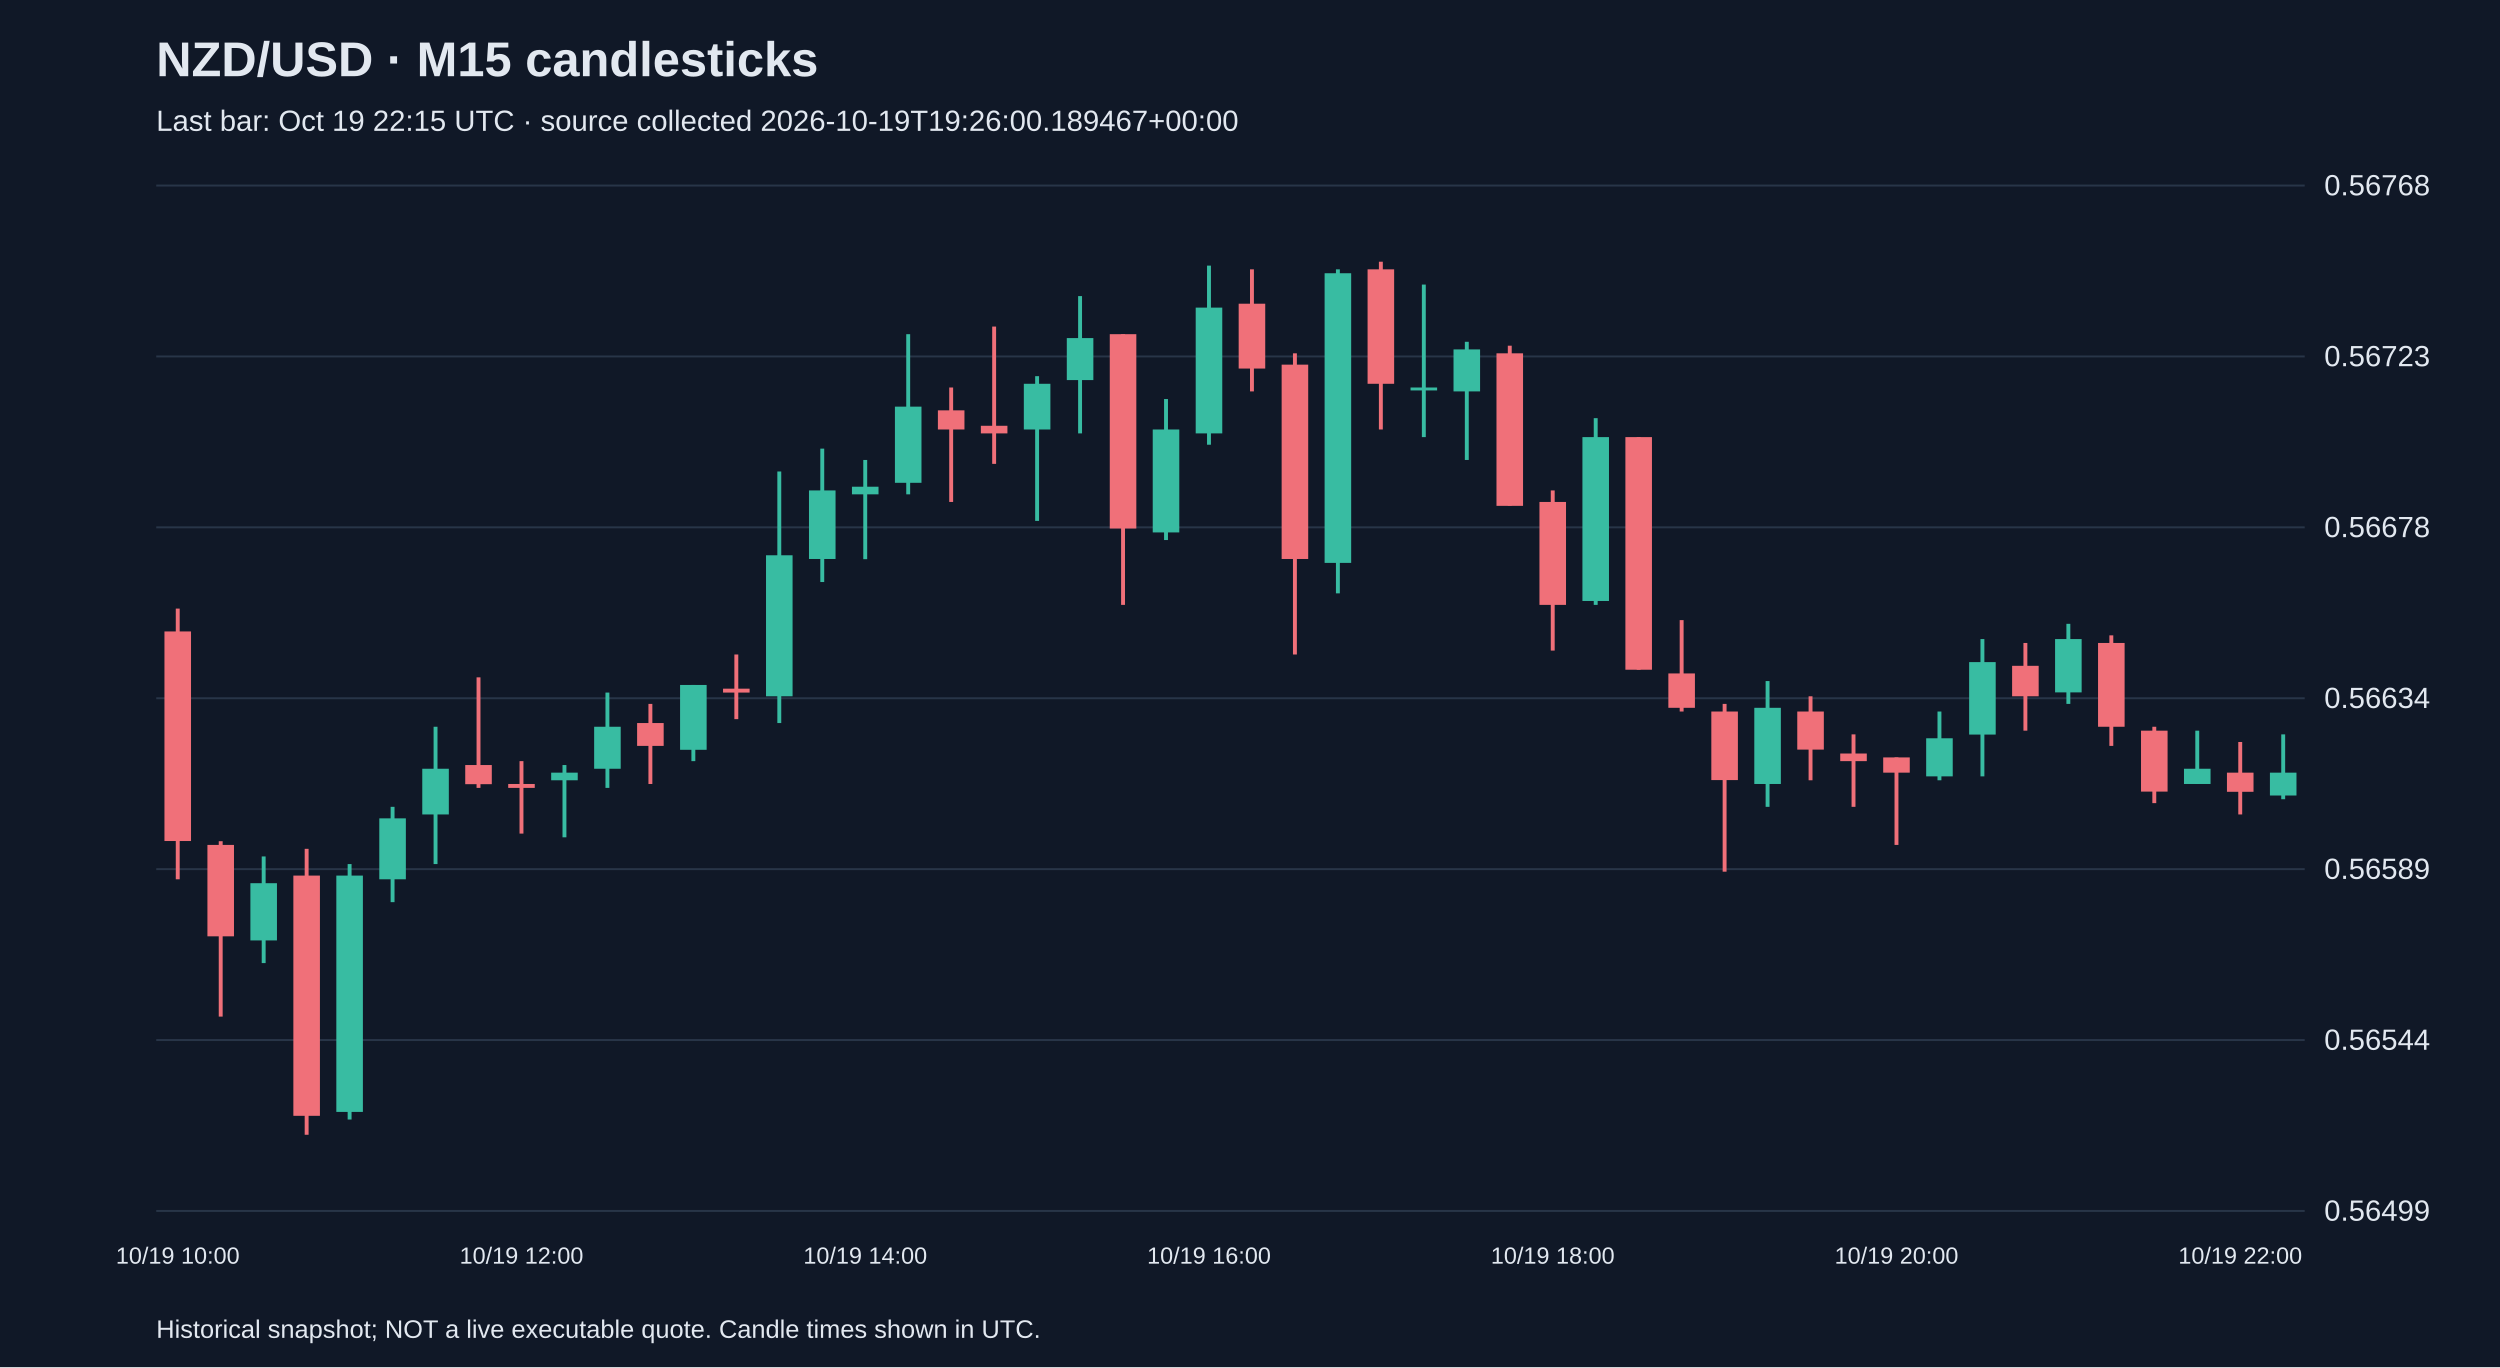
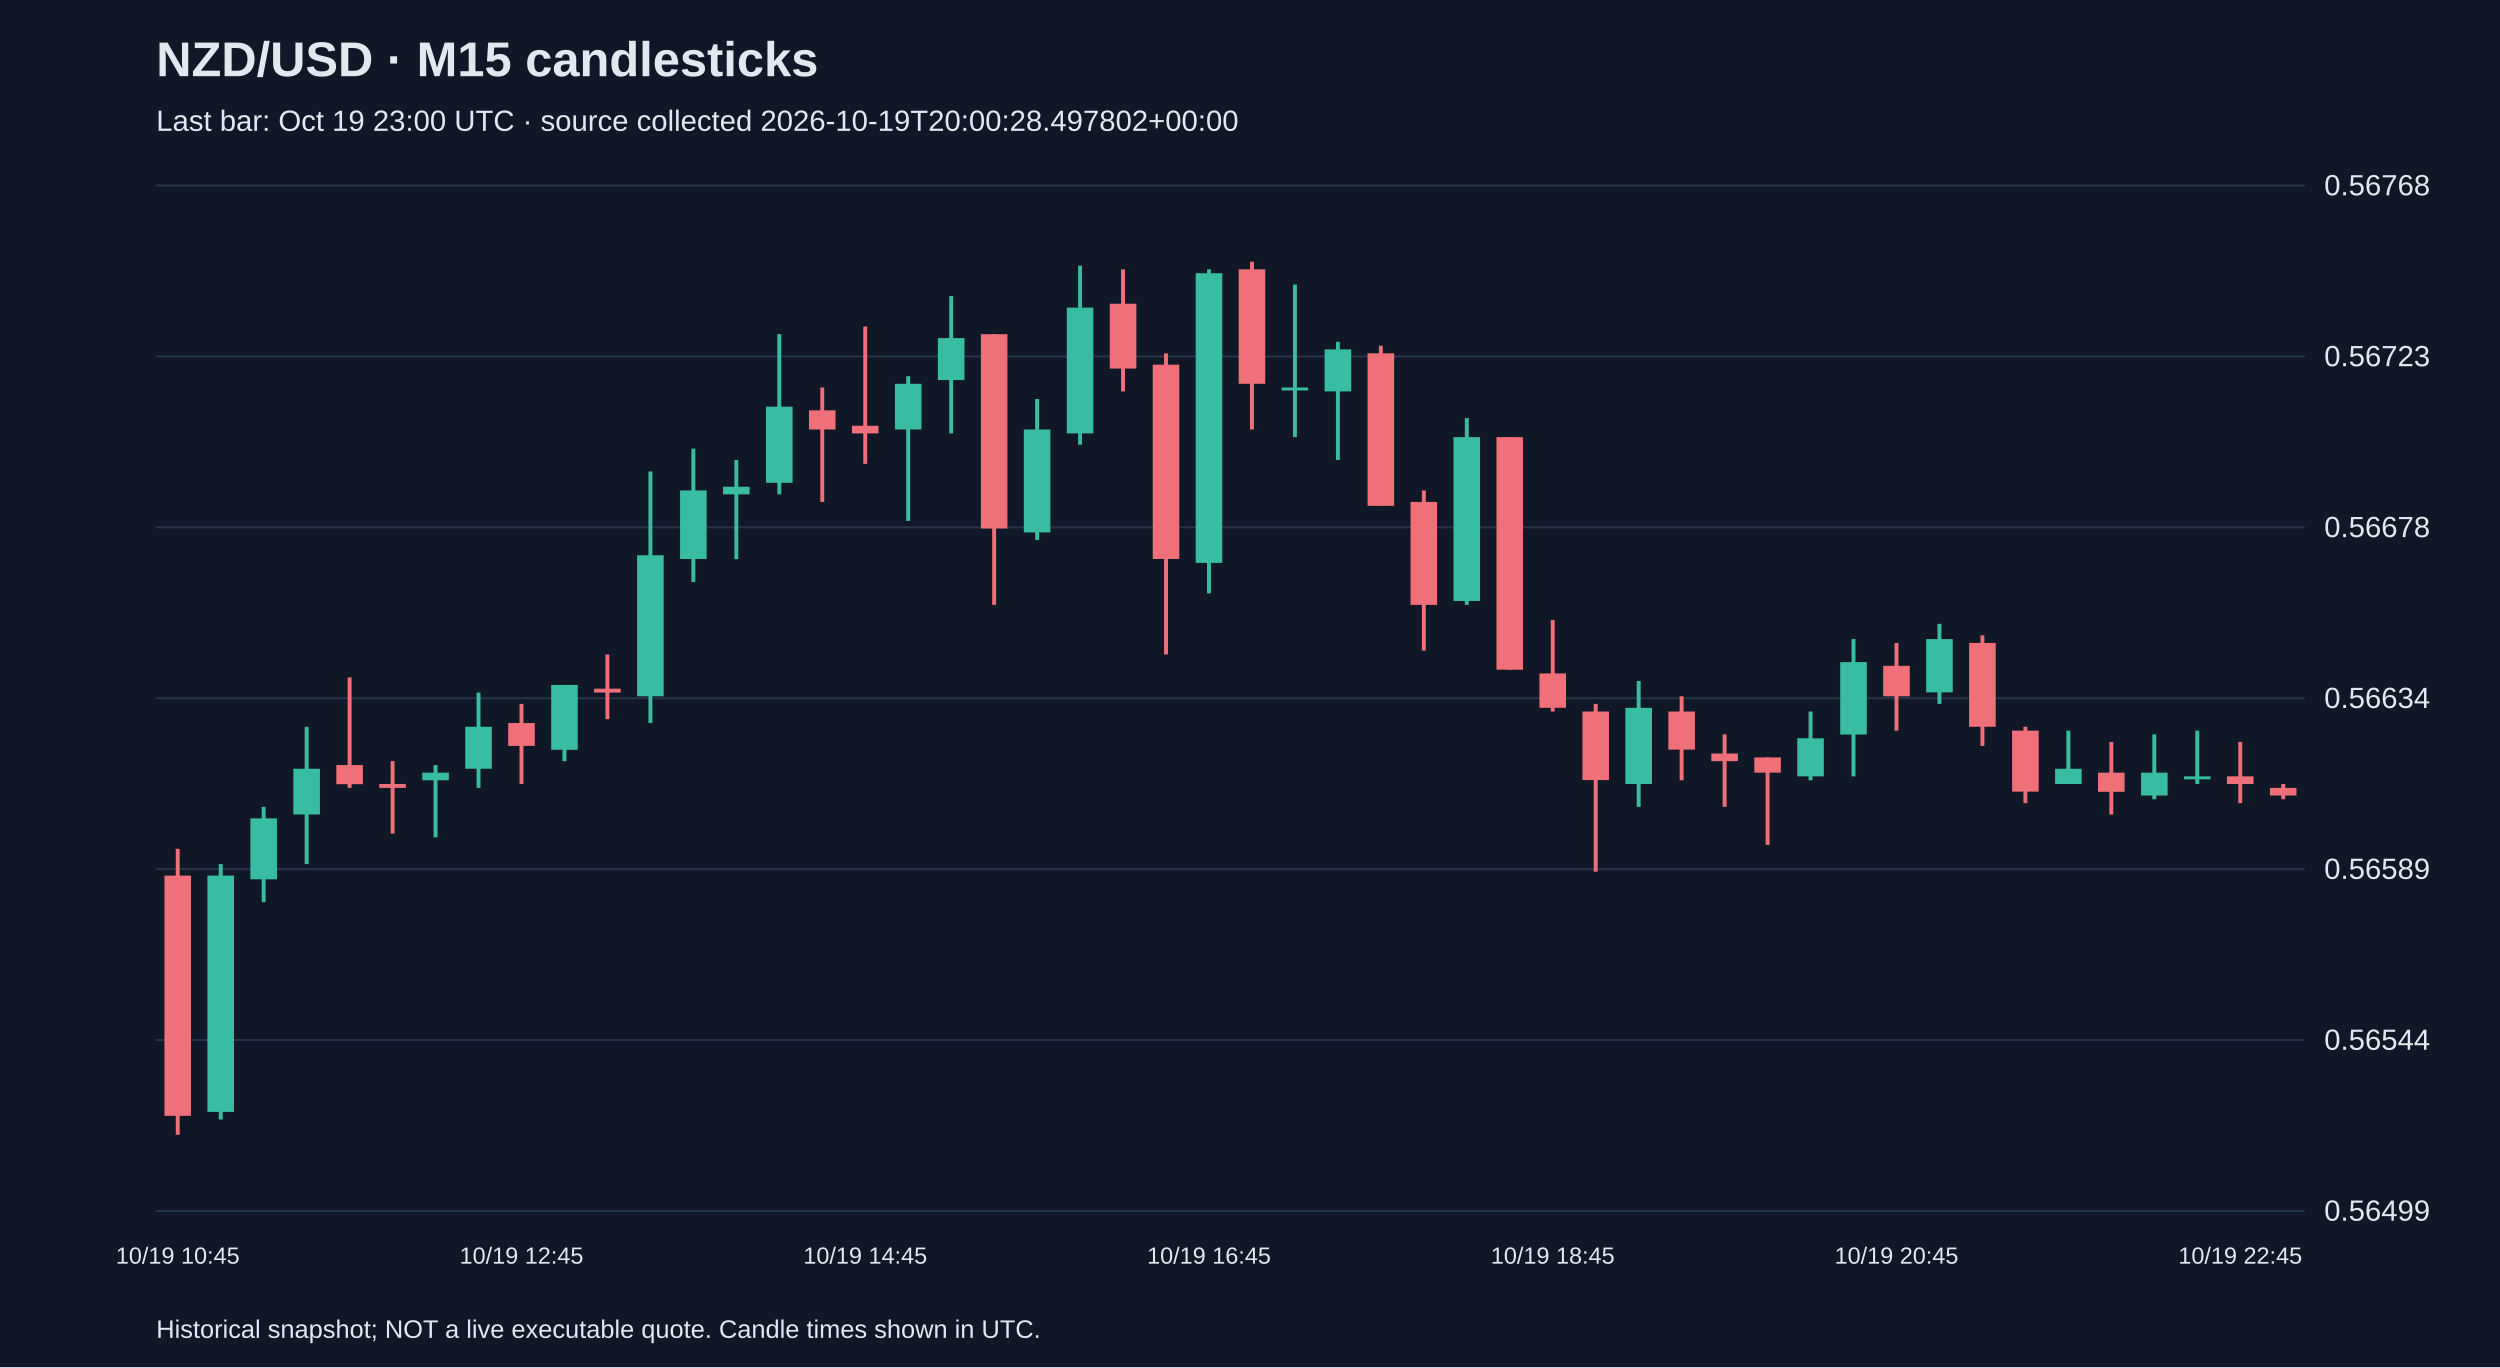
<svg xmlns="http://www.w3.org/2000/svg" viewBox="0 0 1280 700">
  <rect width="100%" height="100%" fill="#101827" />
  <style>text{font-family:Arial,sans-serif;fill:#e2e8f0}</style>
  <text x="80" y="39" font-size="25" font-weight="bold">NZD/USD · M15 candlesticks</text>
-   <text x="80" y="67" font-size="15" fill="#a6b1c5">Last bar: Oct 19 22:15 UTC · source collected 2026-10-19T19:26:00.189467+00:00</text>
+   <text x="80" y="67" font-size="15" fill="#a6b1c5">Last bar: Oct 19 23:00 UTC · source collected 2026-10-19T20:00:28.497802+00:00</text>
  <line x1="80" y1="620.0" x2="1180" y2="620.0" stroke="#283548" />
  <text x="1190" y="625.0" font-size="15">0.56499</text>
  <line x1="80" y1="532.5" x2="1180" y2="532.5" stroke="#283548" />
  <text x="1190" y="537.5" font-size="15">0.56544</text>
  <line x1="80" y1="445.0" x2="1180" y2="445.0" stroke="#283548" />
  <text x="1190" y="450.0" font-size="15">0.56589</text>
  <line x1="80" y1="357.5" x2="1180" y2="357.5" stroke="#283548" />
  <text x="1190" y="362.5" font-size="15">0.56634</text>
  <line x1="80" y1="270.0" x2="1180" y2="270.0" stroke="#283548" />
  <text x="1190" y="275.0" font-size="15">0.56678</text>
  <line x1="80" y1="182.5" x2="1180" y2="182.5" stroke="#283548" />
  <text x="1190" y="187.5" font-size="15">0.56723</text>
  <line x1="80" y1="95.0" x2="1180" y2="95.0" stroke="#283548" />
  <text x="1190" y="100.0" font-size="15">0.56768</text>
-   <line x1="91.0" y1="311.6" x2="91.0" y2="450.2" stroke="#f07079" stroke-width="2" />
-   <rect x="84.2" y="323.3" width="13.6" height="107.3" fill="#f07079" />
-   <text x="91.0" y="647" text-anchor="middle" font-size="12">10/19 10:00</text>
-   <line x1="113.0" y1="430.7" x2="113.0" y2="520.5" stroke="#f07079" stroke-width="2" />
-   <rect x="106.2" y="432.6" width="13.6" height="46.8" fill="#f07079" />
-   <line x1="135.0" y1="438.5" x2="135.0" y2="493.1" stroke="#38bca2" stroke-width="2" />
-   <rect x="128.2" y="452.2" width="13.6" height="29.3" fill="#38bca2" />
-   <line x1="157.0" y1="434.6" x2="157.0" y2="581.0" stroke="#f07079" stroke-width="2" />
-   <rect x="150.2" y="448.3" width="13.6" height="123.0" fill="#f07079" />
-   <line x1="179.0" y1="442.4" x2="179.0" y2="573.2" stroke="#38bca2" stroke-width="2" />
-   <rect x="172.2" y="448.3" width="13.6" height="121.0" fill="#38bca2" />
-   <line x1="201.0" y1="413.1" x2="201.0" y2="461.9" stroke="#38bca2" stroke-width="2" />
-   <rect x="194.2" y="419.0" width="13.6" height="31.2" fill="#38bca2" />
-   <line x1="223.0" y1="372.1" x2="223.0" y2="442.4" stroke="#38bca2" stroke-width="2" />
-   <rect x="216.2" y="393.6" width="13.6" height="23.4" fill="#38bca2" />
-   <line x1="245.0" y1="346.8" x2="245.0" y2="403.4" stroke="#f07079" stroke-width="2" />
-   <rect x="238.2" y="391.7" width="13.6" height="9.8" fill="#f07079" />
-   <line x1="267.0" y1="389.7" x2="267.0" y2="426.8" stroke="#f07079" stroke-width="2" />
-   <rect x="260.2" y="401.4" width="13.6" height="2.0" fill="#f07079" />
-   <text x="267.0" y="647" text-anchor="middle" font-size="12">10/19 12:00</text>
-   <line x1="289.0" y1="391.7" x2="289.0" y2="428.7" stroke="#38bca2" stroke-width="2" />
-   <rect x="282.2" y="395.6" width="13.6" height="3.9" fill="#38bca2" />
-   <line x1="311.0" y1="354.6" x2="311.0" y2="403.4" stroke="#38bca2" stroke-width="2" />
-   <rect x="304.2" y="372.1" width="13.6" height="21.5" fill="#38bca2" />
-   <line x1="333.0" y1="360.4" x2="333.0" y2="401.4" stroke="#f07079" stroke-width="2" />
-   <rect x="326.2" y="370.2" width="13.6" height="11.7" fill="#f07079" />
-   <line x1="355.0" y1="350.7" x2="355.0" y2="389.7" stroke="#38bca2" stroke-width="2" />
-   <rect x="348.2" y="350.7" width="13.6" height="33.2" fill="#38bca2" />
-   <line x1="377.0" y1="335.1" x2="377.0" y2="368.2" stroke="#f07079" stroke-width="2" />
-   <rect x="370.2" y="352.6" width="13.6" height="2.0" fill="#f07079" />
-   <line x1="399.0" y1="241.4" x2="399.0" y2="370.2" stroke="#38bca2" stroke-width="2" />
-   <rect x="392.2" y="284.3" width="13.6" height="72.2" fill="#38bca2" />
-   <line x1="421.0" y1="229.7" x2="421.0" y2="298.0" stroke="#38bca2" stroke-width="2" />
-   <rect x="414.2" y="251.1" width="13.6" height="35.1" fill="#38bca2" />
-   <line x1="443.0" y1="235.5" x2="443.0" y2="286.3" stroke="#38bca2" stroke-width="2" />
-   <rect x="436.2" y="249.2" width="13.6" height="3.9" fill="#38bca2" />
-   <text x="443.0" y="647" text-anchor="middle" font-size="12">10/19 14:00</text>
-   <line x1="465.0" y1="171.1" x2="465.0" y2="253.1" stroke="#38bca2" stroke-width="2" />
-   <rect x="458.2" y="208.2" width="13.6" height="39.0" fill="#38bca2" />
-   <line x1="487.0" y1="198.4" x2="487.0" y2="257.0" stroke="#f07079" stroke-width="2" />
-   <rect x="480.2" y="210.1" width="13.6" height="9.8" fill="#f07079" />
-   <line x1="509.0" y1="167.2" x2="509.0" y2="237.5" stroke="#f07079" stroke-width="2" />
-   <rect x="502.2" y="218.0" width="13.6" height="3.9" fill="#f07079" />
-   <line x1="531.0" y1="192.6" x2="531.0" y2="266.7" stroke="#38bca2" stroke-width="2" />
-   <rect x="524.2" y="196.5" width="13.6" height="23.4" fill="#38bca2" />
-   <line x1="553.0" y1="151.6" x2="553.0" y2="221.9" stroke="#38bca2" stroke-width="2" />
-   <rect x="546.2" y="173.1" width="13.6" height="21.5" fill="#38bca2" />
-   <line x1="575.0" y1="171.1" x2="575.0" y2="309.7" stroke="#f07079" stroke-width="2" />
-   <rect x="568.2" y="171.1" width="13.6" height="99.5" fill="#f07079" />
-   <line x1="597.0" y1="204.3" x2="597.0" y2="276.5" stroke="#38bca2" stroke-width="2" />
-   <rect x="590.2" y="219.9" width="13.6" height="52.7" fill="#38bca2" />
-   <line x1="619.0" y1="136.0" x2="619.0" y2="227.7" stroke="#38bca2" stroke-width="2" />
-   <rect x="612.2" y="157.5" width="13.6" height="64.4" fill="#38bca2" />
-   <text x="619.0" y="647" text-anchor="middle" font-size="12">10/19 16:00</text>
-   <line x1="641.0" y1="137.9" x2="641.0" y2="200.4" stroke="#f07079" stroke-width="2" />
-   <rect x="634.2" y="155.5" width="13.6" height="33.2" fill="#f07079" />
-   <line x1="663.0" y1="180.9" x2="663.0" y2="335.1" stroke="#f07079" stroke-width="2" />
-   <rect x="656.2" y="186.7" width="13.6" height="99.5" fill="#f07079" />
-   <line x1="685.0" y1="137.9" x2="685.0" y2="303.8" stroke="#38bca2" stroke-width="2" />
-   <rect x="678.2" y="139.9" width="13.6" height="148.3" fill="#38bca2" />
-   <line x1="707.0" y1="134.0" x2="707.0" y2="219.9" stroke="#f07079" stroke-width="2" />
-   <rect x="700.2" y="137.9" width="13.6" height="58.6" fill="#f07079" />
-   <line x1="729.0" y1="145.7" x2="729.0" y2="223.8" stroke="#38bca2" stroke-width="2" />
-   <rect x="722.2" y="198.4" width="13.6" height="1.5" fill="#38bca2" />
-   <line x1="751.0" y1="175.0" x2="751.0" y2="235.5" stroke="#38bca2" stroke-width="2" />
-   <rect x="744.2" y="178.9" width="13.6" height="21.5" fill="#38bca2" />
-   <line x1="773.0" y1="177.0" x2="773.0" y2="258.9" stroke="#f07079" stroke-width="2" />
-   <rect x="766.2" y="180.9" width="13.6" height="78.1" fill="#f07079" />
-   <line x1="795.0" y1="251.1" x2="795.0" y2="333.1" stroke="#f07079" stroke-width="2" />
-   <rect x="788.2" y="257.0" width="13.6" height="52.7" fill="#f07079" />
-   <text x="795.0" y="647" text-anchor="middle" font-size="12">10/19 18:00</text>
-   <line x1="817.0" y1="214.1" x2="817.0" y2="309.7" stroke="#38bca2" stroke-width="2" />
-   <rect x="810.2" y="223.8" width="13.6" height="83.9" fill="#38bca2" />
-   <line x1="839.0" y1="223.8" x2="839.0" y2="342.9" stroke="#f07079" stroke-width="2" />
-   <rect x="832.2" y="223.8" width="13.6" height="119.1" fill="#f07079" />
-   <line x1="861.0" y1="317.5" x2="861.0" y2="364.3" stroke="#f07079" stroke-width="2" />
-   <rect x="854.2" y="344.8" width="13.6" height="17.6" fill="#f07079" />
-   <line x1="883.0" y1="360.4" x2="883.0" y2="446.3" stroke="#f07079" stroke-width="2" />
-   <rect x="876.2" y="364.3" width="13.6" height="35.1" fill="#f07079" />
-   <line x1="905.0" y1="348.7" x2="905.0" y2="413.1" stroke="#38bca2" stroke-width="2" />
-   <rect x="898.2" y="362.4" width="13.6" height="39.0" fill="#38bca2" />
-   <line x1="927.0" y1="356.5" x2="927.0" y2="399.5" stroke="#f07079" stroke-width="2" />
-   <rect x="920.2" y="364.3" width="13.6" height="19.5" fill="#f07079" />
-   <line x1="949.0" y1="376.0" x2="949.0" y2="413.1" stroke="#f07079" stroke-width="2" />
-   <rect x="942.2" y="385.8" width="13.6" height="3.9" fill="#f07079" />
-   <line x1="971.0" y1="387.8" x2="971.0" y2="432.6" stroke="#f07079" stroke-width="2" />
-   <rect x="964.2" y="387.8" width="13.6" height="7.8" fill="#f07079" />
-   <text x="971.0" y="647" text-anchor="middle" font-size="12">10/19 20:00</text>
-   <line x1="993.0" y1="364.3" x2="993.0" y2="399.5" stroke="#38bca2" stroke-width="2" />
-   <rect x="986.2" y="378.0" width="13.6" height="19.5" fill="#38bca2" />
-   <line x1="1015.0" y1="327.2" x2="1015.0" y2="397.5" stroke="#38bca2" stroke-width="2" />
-   <rect x="1008.2" y="339.0" width="13.6" height="37.1" fill="#38bca2" />
-   <line x1="1037.0" y1="329.2" x2="1037.0" y2="374.1" stroke="#f07079" stroke-width="2" />
-   <rect x="1030.2" y="340.9" width="13.6" height="15.6" fill="#f07079" />
-   <line x1="1059.0" y1="319.4" x2="1059.0" y2="360.4" stroke="#38bca2" stroke-width="2" />
-   <rect x="1052.2" y="327.2" width="13.6" height="27.3" fill="#38bca2" />
-   <line x1="1081.0" y1="325.3" x2="1081.0" y2="381.9" stroke="#f07079" stroke-width="2" />
-   <rect x="1074.2" y="329.2" width="13.6" height="42.9" fill="#f07079" />
-   <line x1="1103.0" y1="372.1" x2="1103.0" y2="411.2" stroke="#f07079" stroke-width="2" />
-   <rect x="1096.2" y="374.1" width="13.6" height="31.2" fill="#f07079" />
+   <line x1="91.0" y1="434.6" x2="91.0" y2="581.0" stroke="#f07079" stroke-width="2" />
+   <rect x="84.2" y="448.3" width="13.6" height="123.0" fill="#f07079" />
+   <text x="91.0" y="647" text-anchor="middle" font-size="12">10/19 10:45</text>
+   <line x1="113.0" y1="442.4" x2="113.0" y2="573.2" stroke="#38bca2" stroke-width="2" />
+   <rect x="106.2" y="448.3" width="13.6" height="121.0" fill="#38bca2" />
+   <line x1="135.0" y1="413.1" x2="135.0" y2="461.9" stroke="#38bca2" stroke-width="2" />
+   <rect x="128.2" y="419.0" width="13.6" height="31.2" fill="#38bca2" />
+   <line x1="157.0" y1="372.1" x2="157.0" y2="442.4" stroke="#38bca2" stroke-width="2" />
+   <rect x="150.2" y="393.6" width="13.6" height="23.4" fill="#38bca2" />
+   <line x1="179.0" y1="346.8" x2="179.0" y2="403.4" stroke="#f07079" stroke-width="2" />
+   <rect x="172.2" y="391.7" width="13.6" height="9.8" fill="#f07079" />
+   <line x1="201.0" y1="389.7" x2="201.0" y2="426.8" stroke="#f07079" stroke-width="2" />
+   <rect x="194.2" y="401.4" width="13.6" height="2.0" fill="#f07079" />
+   <line x1="223.0" y1="391.7" x2="223.0" y2="428.7" stroke="#38bca2" stroke-width="2" />
+   <rect x="216.2" y="395.6" width="13.6" height="3.9" fill="#38bca2" />
+   <line x1="245.0" y1="354.6" x2="245.0" y2="403.4" stroke="#38bca2" stroke-width="2" />
+   <rect x="238.2" y="372.1" width="13.6" height="21.5" fill="#38bca2" />
+   <line x1="267.0" y1="360.4" x2="267.0" y2="401.4" stroke="#f07079" stroke-width="2" />
+   <rect x="260.2" y="370.2" width="13.6" height="11.7" fill="#f07079" />
+   <text x="267.0" y="647" text-anchor="middle" font-size="12">10/19 12:45</text>
+   <line x1="289.0" y1="350.7" x2="289.0" y2="389.7" stroke="#38bca2" stroke-width="2" />
+   <rect x="282.2" y="350.7" width="13.6" height="33.2" fill="#38bca2" />
+   <line x1="311.0" y1="335.1" x2="311.0" y2="368.2" stroke="#f07079" stroke-width="2" />
+   <rect x="304.2" y="352.6" width="13.6" height="2.0" fill="#f07079" />
+   <line x1="333.0" y1="241.4" x2="333.0" y2="370.2" stroke="#38bca2" stroke-width="2" />
+   <rect x="326.2" y="284.3" width="13.6" height="72.2" fill="#38bca2" />
+   <line x1="355.0" y1="229.7" x2="355.0" y2="298.0" stroke="#38bca2" stroke-width="2" />
+   <rect x="348.2" y="251.1" width="13.6" height="35.1" fill="#38bca2" />
+   <line x1="377.0" y1="235.5" x2="377.0" y2="286.3" stroke="#38bca2" stroke-width="2" />
+   <rect x="370.2" y="249.2" width="13.6" height="3.9" fill="#38bca2" />
+   <line x1="399.0" y1="171.1" x2="399.0" y2="253.1" stroke="#38bca2" stroke-width="2" />
+   <rect x="392.2" y="208.2" width="13.6" height="39.0" fill="#38bca2" />
+   <line x1="421.0" y1="198.4" x2="421.0" y2="257.0" stroke="#f07079" stroke-width="2" />
+   <rect x="414.2" y="210.1" width="13.6" height="9.8" fill="#f07079" />
+   <line x1="443.0" y1="167.2" x2="443.0" y2="237.5" stroke="#f07079" stroke-width="2" />
+   <rect x="436.2" y="218.0" width="13.6" height="3.9" fill="#f07079" />
+   <text x="443.0" y="647" text-anchor="middle" font-size="12">10/19 14:45</text>
+   <line x1="465.0" y1="192.6" x2="465.0" y2="266.7" stroke="#38bca2" stroke-width="2" />
+   <rect x="458.2" y="196.5" width="13.6" height="23.4" fill="#38bca2" />
+   <line x1="487.0" y1="151.6" x2="487.0" y2="221.9" stroke="#38bca2" stroke-width="2" />
+   <rect x="480.2" y="173.1" width="13.6" height="21.5" fill="#38bca2" />
+   <line x1="509.0" y1="171.1" x2="509.0" y2="309.7" stroke="#f07079" stroke-width="2" />
+   <rect x="502.2" y="171.1" width="13.6" height="99.5" fill="#f07079" />
+   <line x1="531.0" y1="204.3" x2="531.0" y2="276.5" stroke="#38bca2" stroke-width="2" />
+   <rect x="524.2" y="219.9" width="13.6" height="52.7" fill="#38bca2" />
+   <line x1="553.0" y1="136.0" x2="553.0" y2="227.7" stroke="#38bca2" stroke-width="2" />
+   <rect x="546.2" y="157.5" width="13.6" height="64.4" fill="#38bca2" />
+   <line x1="575.0" y1="137.9" x2="575.0" y2="200.4" stroke="#f07079" stroke-width="2" />
+   <rect x="568.2" y="155.5" width="13.6" height="33.2" fill="#f07079" />
+   <line x1="597.0" y1="180.9" x2="597.0" y2="335.1" stroke="#f07079" stroke-width="2" />
+   <rect x="590.2" y="186.7" width="13.6" height="99.5" fill="#f07079" />
+   <line x1="619.0" y1="137.9" x2="619.0" y2="303.8" stroke="#38bca2" stroke-width="2" />
+   <rect x="612.2" y="139.9" width="13.6" height="148.3" fill="#38bca2" />
+   <text x="619.0" y="647" text-anchor="middle" font-size="12">10/19 16:45</text>
+   <line x1="641.0" y1="134.0" x2="641.0" y2="219.9" stroke="#f07079" stroke-width="2" />
+   <rect x="634.2" y="137.9" width="13.6" height="58.6" fill="#f07079" />
+   <line x1="663.0" y1="145.7" x2="663.0" y2="223.8" stroke="#38bca2" stroke-width="2" />
+   <rect x="656.2" y="198.4" width="13.6" height="1.5" fill="#38bca2" />
+   <line x1="685.0" y1="175.0" x2="685.0" y2="235.5" stroke="#38bca2" stroke-width="2" />
+   <rect x="678.2" y="178.9" width="13.6" height="21.5" fill="#38bca2" />
+   <line x1="707.0" y1="177.0" x2="707.0" y2="258.9" stroke="#f07079" stroke-width="2" />
+   <rect x="700.2" y="180.9" width="13.6" height="78.1" fill="#f07079" />
+   <line x1="729.0" y1="251.1" x2="729.0" y2="333.1" stroke="#f07079" stroke-width="2" />
+   <rect x="722.2" y="257.0" width="13.6" height="52.7" fill="#f07079" />
+   <line x1="751.0" y1="214.1" x2="751.0" y2="309.7" stroke="#38bca2" stroke-width="2" />
+   <rect x="744.2" y="223.8" width="13.6" height="83.9" fill="#38bca2" />
+   <line x1="773.0" y1="223.8" x2="773.0" y2="342.9" stroke="#f07079" stroke-width="2" />
+   <rect x="766.2" y="223.8" width="13.6" height="119.1" fill="#f07079" />
+   <line x1="795.0" y1="317.5" x2="795.0" y2="364.3" stroke="#f07079" stroke-width="2" />
+   <rect x="788.2" y="344.8" width="13.6" height="17.6" fill="#f07079" />
+   <text x="795.0" y="647" text-anchor="middle" font-size="12">10/19 18:45</text>
+   <line x1="817.0" y1="360.4" x2="817.0" y2="446.3" stroke="#f07079" stroke-width="2" />
+   <rect x="810.2" y="364.3" width="13.6" height="35.1" fill="#f07079" />
+   <line x1="839.0" y1="348.7" x2="839.0" y2="413.1" stroke="#38bca2" stroke-width="2" />
+   <rect x="832.2" y="362.4" width="13.6" height="39.0" fill="#38bca2" />
+   <line x1="861.0" y1="356.5" x2="861.0" y2="399.5" stroke="#f07079" stroke-width="2" />
+   <rect x="854.2" y="364.3" width="13.6" height="19.5" fill="#f07079" />
+   <line x1="883.0" y1="376.0" x2="883.0" y2="413.1" stroke="#f07079" stroke-width="2" />
+   <rect x="876.2" y="385.8" width="13.6" height="3.9" fill="#f07079" />
+   <line x1="905.0" y1="387.8" x2="905.0" y2="432.6" stroke="#f07079" stroke-width="2" />
+   <rect x="898.2" y="387.8" width="13.6" height="7.8" fill="#f07079" />
+   <line x1="927.0" y1="364.3" x2="927.0" y2="399.5" stroke="#38bca2" stroke-width="2" />
+   <rect x="920.2" y="378.0" width="13.6" height="19.5" fill="#38bca2" />
+   <line x1="949.0" y1="327.2" x2="949.0" y2="397.5" stroke="#38bca2" stroke-width="2" />
+   <rect x="942.2" y="339.0" width="13.6" height="37.1" fill="#38bca2" />
+   <line x1="971.0" y1="329.2" x2="971.0" y2="374.1" stroke="#f07079" stroke-width="2" />
+   <rect x="964.2" y="340.9" width="13.6" height="15.6" fill="#f07079" />
+   <text x="971.0" y="647" text-anchor="middle" font-size="12">10/19 20:45</text>
+   <line x1="993.0" y1="319.4" x2="993.0" y2="360.4" stroke="#38bca2" stroke-width="2" />
+   <rect x="986.2" y="327.2" width="13.6" height="27.3" fill="#38bca2" />
+   <line x1="1015.0" y1="325.3" x2="1015.0" y2="381.9" stroke="#f07079" stroke-width="2" />
+   <rect x="1008.2" y="329.2" width="13.6" height="42.9" fill="#f07079" />
+   <line x1="1037.0" y1="372.1" x2="1037.0" y2="411.2" stroke="#f07079" stroke-width="2" />
+   <rect x="1030.2" y="374.1" width="13.6" height="31.2" fill="#f07079" />
+   <line x1="1059.0" y1="374.1" x2="1059.0" y2="401.4" stroke="#38bca2" stroke-width="2" />
+   <rect x="1052.2" y="393.6" width="13.6" height="7.8" fill="#38bca2" />
+   <line x1="1081.0" y1="379.9" x2="1081.0" y2="417.0" stroke="#f07079" stroke-width="2" />
+   <rect x="1074.2" y="395.6" width="13.6" height="9.8" fill="#f07079" />
+   <line x1="1103.0" y1="376.0" x2="1103.0" y2="409.2" stroke="#38bca2" stroke-width="2" />
+   <rect x="1096.2" y="395.6" width="13.6" height="11.7" fill="#38bca2" />
  <line x1="1125.0" y1="374.1" x2="1125.0" y2="401.4" stroke="#38bca2" stroke-width="2" />
-   <rect x="1118.2" y="393.6" width="13.6" height="7.8" fill="#38bca2" />
-   <line x1="1147.0" y1="379.9" x2="1147.0" y2="417.0" stroke="#f07079" stroke-width="2" />
-   <rect x="1140.2" y="395.6" width="13.6" height="9.8" fill="#f07079" />
-   <text x="1147.0" y="647" text-anchor="middle" font-size="12">10/19 22:00</text>
-   <line x1="1169.0" y1="376.0" x2="1169.0" y2="409.2" stroke="#38bca2" stroke-width="2" />
-   <rect x="1162.2" y="395.6" width="13.6" height="11.7" fill="#38bca2" />
+   <rect x="1118.2" y="397.5" width="13.6" height="1.5" fill="#38bca2" />
+   <line x1="1147.0" y1="379.9" x2="1147.0" y2="411.2" stroke="#f07079" stroke-width="2" />
+   <rect x="1140.2" y="397.5" width="13.6" height="3.9" fill="#f07079" />
+   <text x="1147.0" y="647" text-anchor="middle" font-size="12">10/19 22:45</text>
+   <line x1="1169.0" y1="401.4" x2="1169.0" y2="409.2" stroke="#f07079" stroke-width="2" />
+   <rect x="1162.2" y="403.4" width="13.6" height="3.9" fill="#f07079" />
  <text x="80" y="685" font-size="13">Historical snapshot; NOT a live executable quote. Candle times shown in UTC.</text>
</svg>
